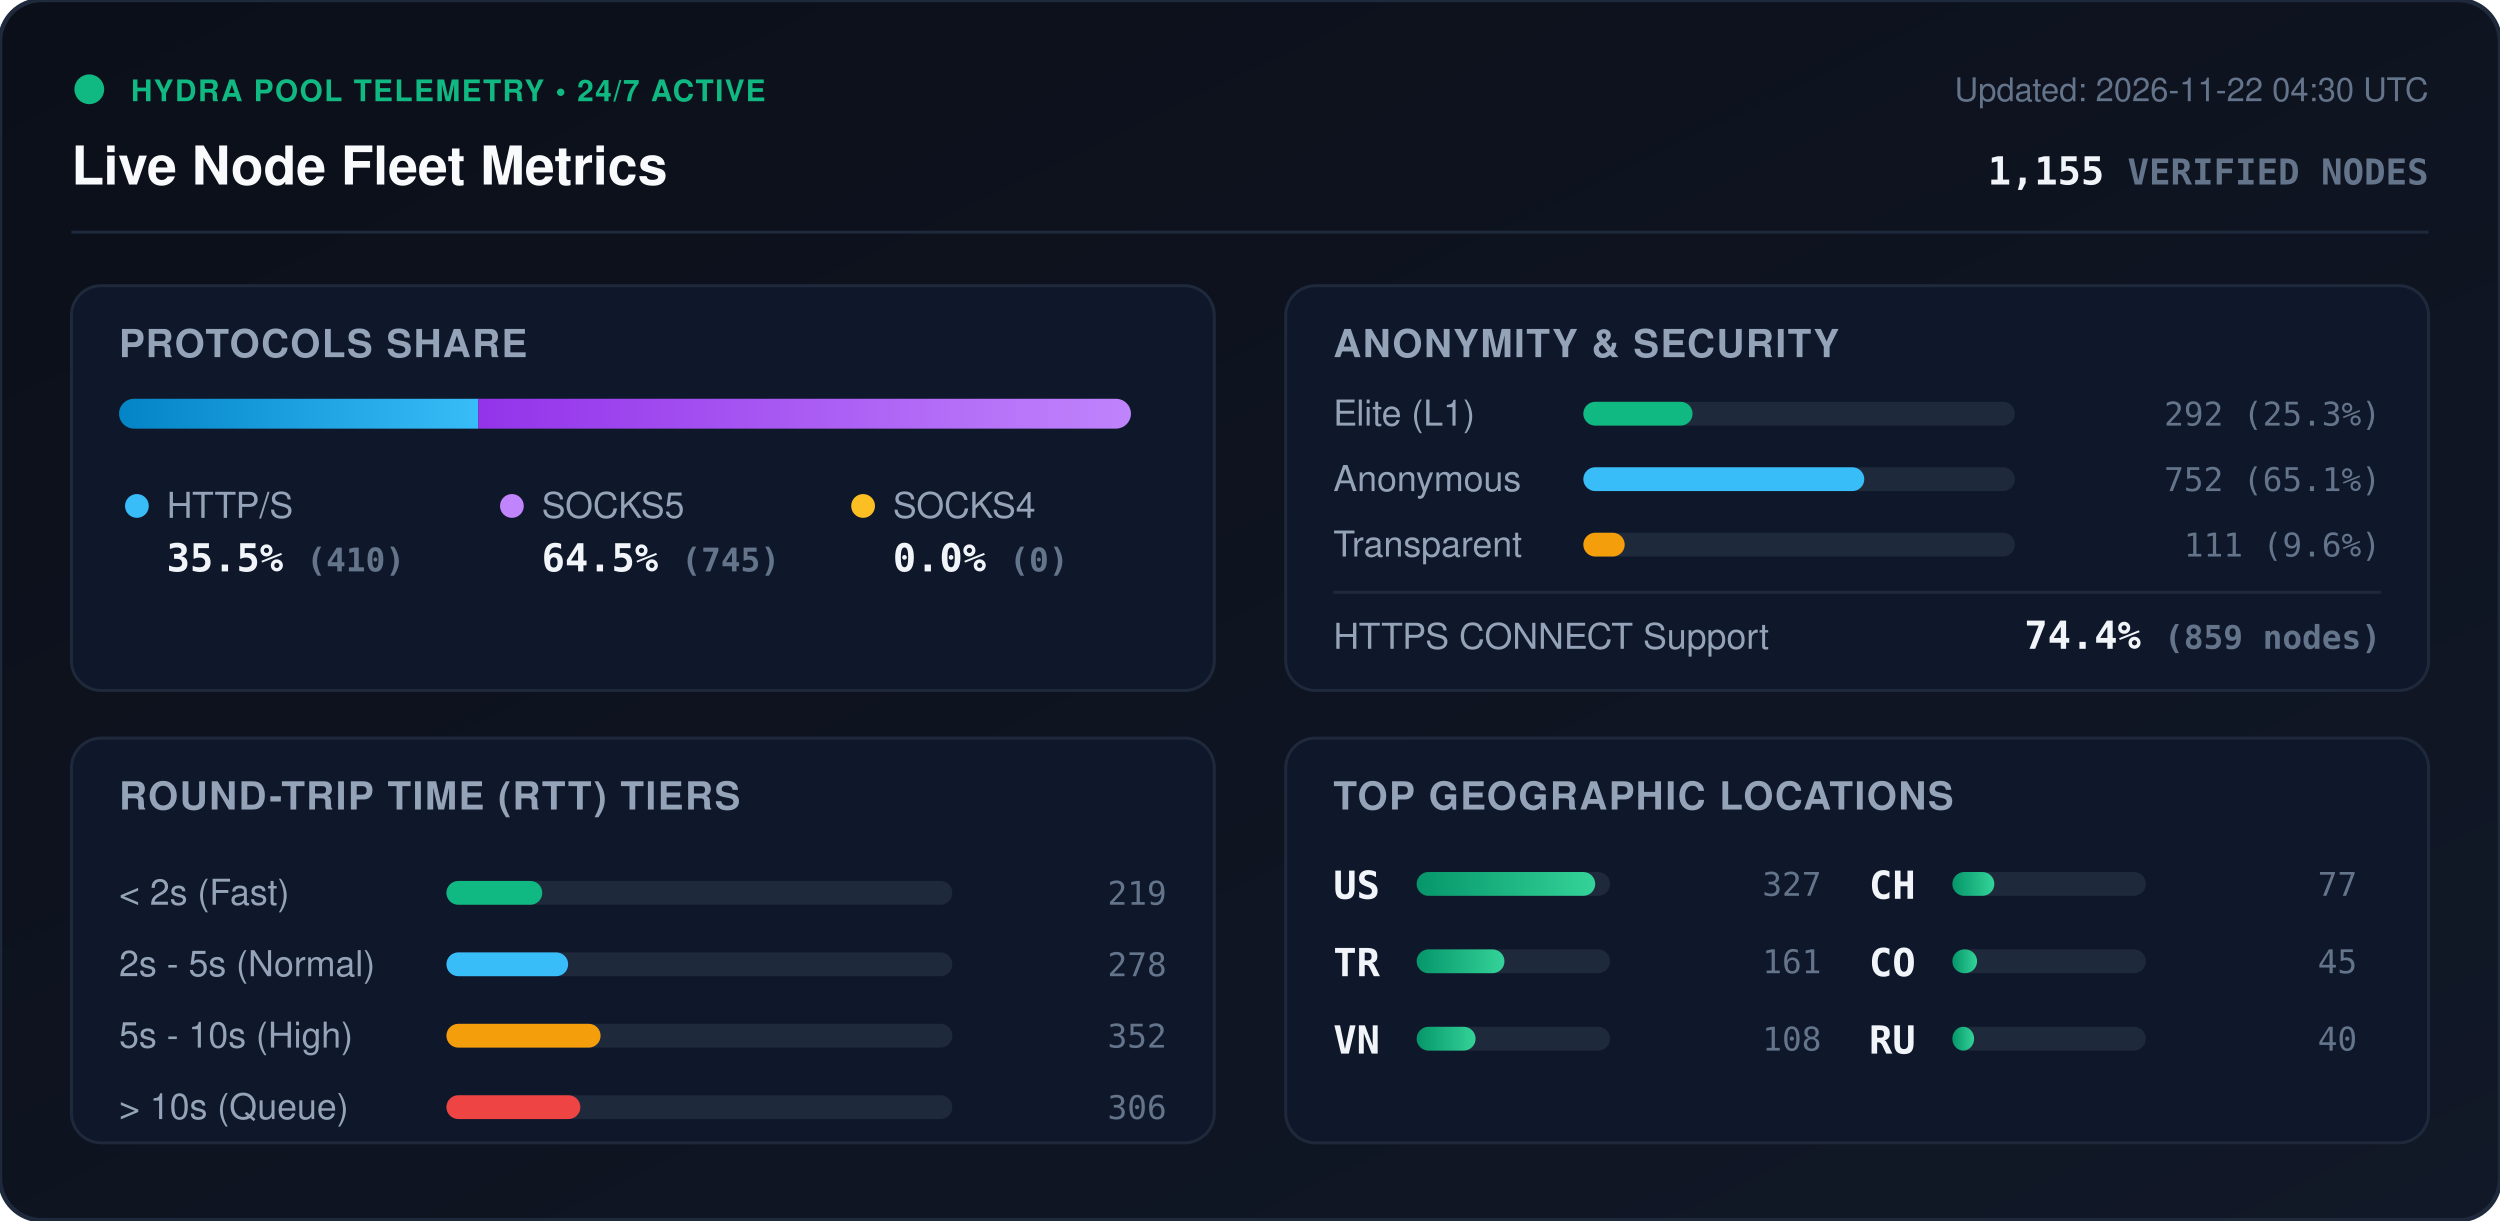
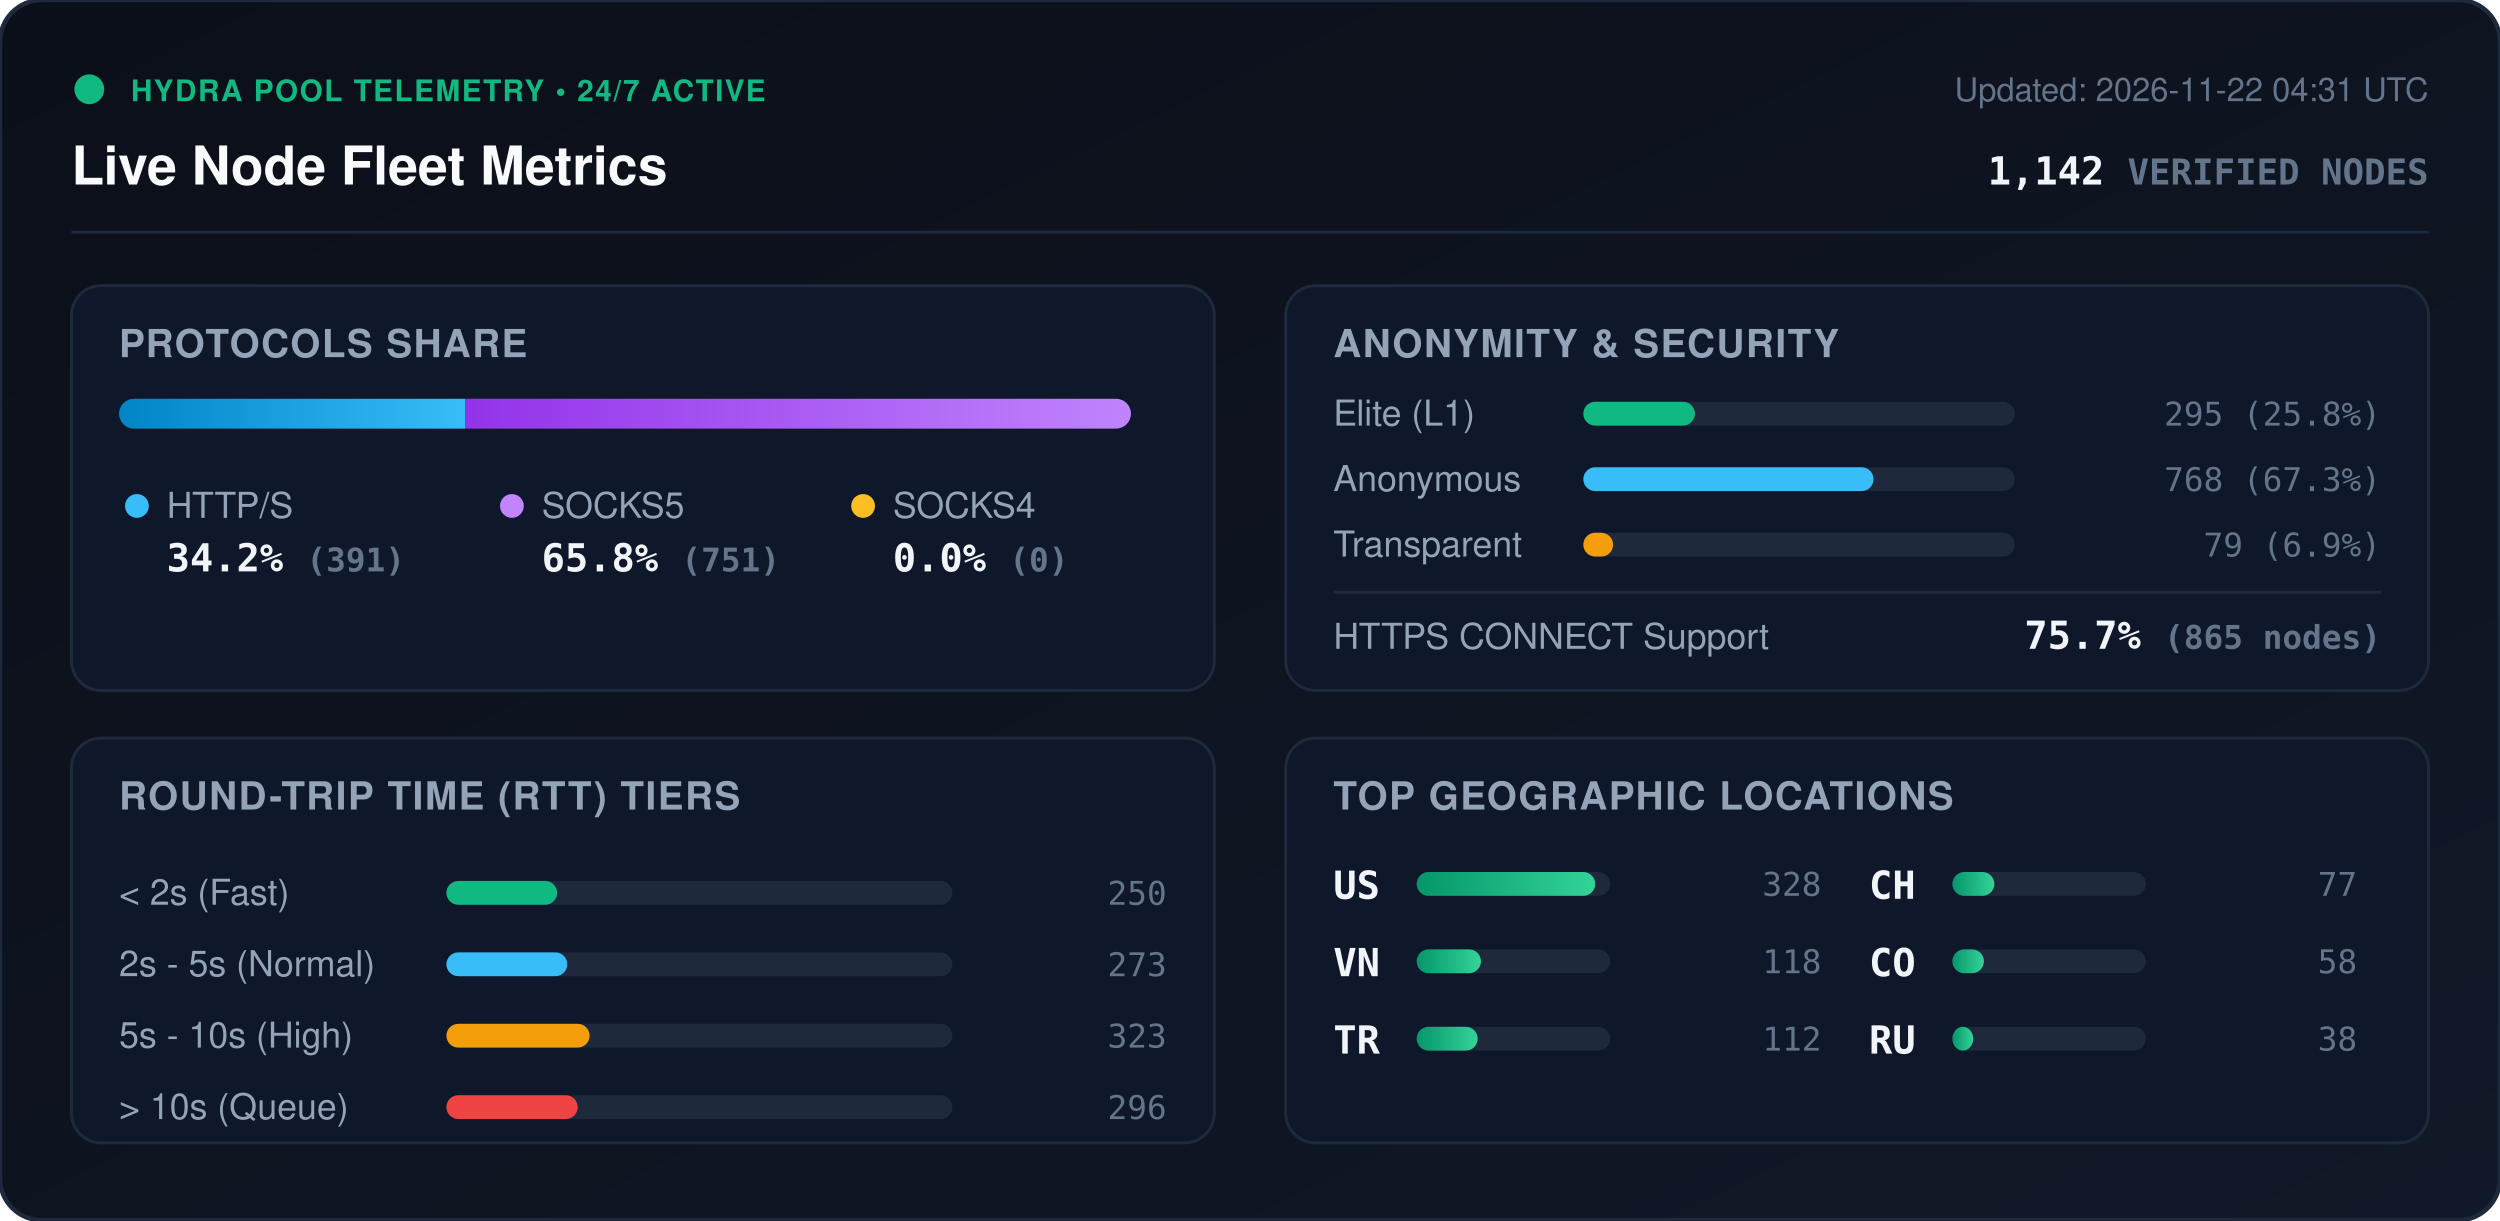
<svg xmlns="http://www.w3.org/2000/svg" viewBox="0 0 840 410" width="840" height="410" style="max-width: 100%; height: auto;">
  <defs>
    <linearGradient id="bg" x1="0%" y1="0%" x2="100%" y2="100%">
      <stop offset="0%" stop-color="#0b0f19" />
      <stop offset="100%" stop-color="#111827" />
    </linearGradient>
    <linearGradient id="bar-http" x1="0%" y1="0%" x2="100%" y2="0%">
      <stop offset="0%" stop-color="#0284c7" />
      <stop offset="100%" stop-color="#38bdf8" />
    </linearGradient>
    <linearGradient id="bar-socks5" x1="0%" y1="0%" x2="100%" y2="0%">
      <stop offset="0%" stop-color="#9333ea" />
      <stop offset="100%" stop-color="#c084fc" />
    </linearGradient>
    <linearGradient id="bar-socks4" x1="0%" y1="0%" x2="100%" y2="0%">
      <stop offset="0%" stop-color="#d97706" />
      <stop offset="100%" stop-color="#fbbf24" />
    </linearGradient>
    <linearGradient id="bar-green" x1="0%" y1="0%" x2="100%" y2="0%">
      <stop offset="0%" stop-color="#059669" />
      <stop offset="100%" stop-color="#34d399" />
    </linearGradient>
    <clipPath id="prog-track-clip">
      <rect width="340.0" height="10" rx="5" />
    </clipPath>
    <style>
      .title { font: 700 18px -apple-system, BlinkMacSystemFont, 'Segoe UI', Helvetica, Arial, sans-serif; fill: #f8fafc; }
      .sub { font: 500 11px -apple-system, BlinkMacSystemFont, 'Segoe UI', Helvetica, Arial, sans-serif; fill: #64748b; }
      .section-hdr { font: 600 13px -apple-system, BlinkMacSystemFont, 'Segoe UI', Helvetica, Arial, sans-serif; fill: #94a3b8; letter-spacing: 0.5px; }
      .metric-val { font: 700 13px -apple-system, BlinkMacSystemFont, 'Segoe UI', Helvetica, Arial, sans-serif; fill: #f1f5f9; }
      .metric-lbl { font: 500 12px -apple-system, BlinkMacSystemFont, 'Segoe UI', Helvetica, Arial, sans-serif; fill: #94a3b8; }
      .badge-txt { font: 700 10px -apple-system, BlinkMacSystemFont, 'Segoe UI', Helvetica, Arial, sans-serif; fill: #10b981; letter-spacing: 0.5px; }
      .mono { font-family: ui-monospace, SFMono-Regular, Menlo, Monaco, Consolas, monospace; }
      .pulse { animation: beacon 2s infinite ease-in-out; }
      @keyframes beacon { 0%, 100% { opacity: 1; } 50% { opacity: 0.35; } }
    </style>
  </defs>
  <rect width="840" height="410" rx="14" fill="url(#bg)" stroke="#1e293b" stroke-width="1.5" />
  <g transform="translate(24, 24)">
    <circle cx="6" cy="6" r="5" fill="#10b981" class="pulse" />
    <text x="20" y="10" class="badge-txt">HYDRA POOL TELEMETRY • 24/7 ACTIVE</text>
    <text x="0" y="38" class="title">Live Node Fleet Metrics</text>
-     <text x="792" y="10" text-anchor="end" class="sub">Updated: 2026-11-22 04:30 UTC</text>
-     <text x="792" y="38" text-anchor="end" class="metric-val mono" fill="#38bdf8">1,155 <tspan font-size="12" fill="#64748b">VERIFIED NODES</tspan>
+     <text x="792" y="10" text-anchor="end" class="sub">Updated: 2026-11-22 04:31 UTC</text>
+     <text x="792" y="38" text-anchor="end" class="metric-val mono" fill="#38bdf8">1,142 <tspan font-size="12" fill="#64748b">VERIFIED NODES</tspan>
    </text>
  </g>
  <line x1="24" y1="78" x2="816" y2="78" stroke="#1e293b" stroke-width="1" />
  <g transform="translate(24, 96)">
    <rect width="384" height="136" rx="10" fill="#0f172a" stroke="#1e293b" />
    <text x="16" y="24" class="section-hdr">PROTOCOLS SHARE</text>
    <g transform="translate(16, 38)">
      <rect width="340.0" height="10" rx="5" fill="#1e293b" />
      <g clip-path="url(#prog-track-clip)">
-         <rect x="0" width="120.7" height="10" fill="url(#bar-http)" />
-         <rect x="120.7" width="219.3" height="10" fill="url(#bar-socks5)" />
+         <rect x="0" width="116.4" height="10" fill="url(#bar-http)" />
+         <rect x="116.4" width="223.6" height="10" fill="url(#bar-socks5)" />
        <rect x="340.0" width="0.0" height="10" fill="url(#bar-socks4)" />
      </g>
    </g>
    <g transform="translate(16, 68)">
      <circle cx="6" cy="6" r="4" fill="#38bdf8" />
      <text x="16" y="10" class="metric-lbl">HTTP/S</text>
-       <text x="16" y="28" class="metric-val mono">35.5% <tspan font-size="11" fill="#64748b">(410)</tspan>
+       <text x="16" y="28" class="metric-val mono">34.2% <tspan font-size="11" fill="#64748b">(391)</tspan>
      </text>
      <circle cx="132" cy="6" r="4" fill="#c084fc" />
      <text x="142" y="10" class="metric-lbl">SOCKS5</text>
-       <text x="142" y="28" class="metric-val mono">64.5% <tspan font-size="11" fill="#64748b">(745)</tspan>
+       <text x="142" y="28" class="metric-val mono">65.8% <tspan font-size="11" fill="#64748b">(751)</tspan>
      </text>
      <circle cx="250" cy="6" r="4" fill="#fbbf24" />
      <text x="260" y="10" class="metric-lbl">SOCKS4</text>
      <text x="260" y="28" class="metric-val mono">0.0% <tspan font-size="11" fill="#64748b">(0)</tspan>
      </text>
    </g>
  </g>
  <g transform="translate(432, 96)">
    <rect width="384" height="136" rx="10" fill="#0f172a" stroke="#1e293b" />
    <text x="16" y="24" class="section-hdr">ANONYMITY &amp; SECURITY</text>
    <text x="16" y="47" class="metric-lbl">Elite (L1)</text>
    <rect x="100" y="39" width="145.0" height="8" rx="4" fill="#1e293b" />
-     <rect x="100" y="39" width="36.7" height="8" rx="4" fill="#10b981" />
-     <text x="368" y="47" text-anchor="end" class="mono sub" fill="#e2e8f0">292 (25.3%)</text>
+     <rect x="100" y="39" width="37.5" height="8" rx="4" fill="#10b981" />
+     <text x="368" y="47" text-anchor="end" class="mono sub" fill="#e2e8f0">295 (25.8%)</text>
    <text x="16" y="69" class="metric-lbl">Anonymous</text>
    <rect x="100" y="61" width="145.0" height="8" rx="4" fill="#1e293b" />
-     <rect x="100" y="61" width="94.4" height="8" rx="4" fill="#38bdf8" />
-     <text x="368" y="69" text-anchor="end" class="mono sub" fill="#e2e8f0">752 (65.1%)</text>
+     <rect x="100" y="61" width="97.5" height="8" rx="4" fill="#38bdf8" />
+     <text x="368" y="69" text-anchor="end" class="mono sub" fill="#e2e8f0">768 (67.3%)</text>
    <text x="16" y="91" class="metric-lbl">Transparent</text>
    <rect x="100" y="83" width="145.0" height="8" rx="4" fill="#1e293b" />
-     <rect x="100" y="83" width="13.9" height="8" rx="4" fill="#f59e0b" />
-     <text x="368" y="91" text-anchor="end" class="mono sub" fill="#e2e8f0">111 (9.6%)</text>
+     <rect x="100" y="83" width="10.0" height="8" rx="4" fill="#f59e0b" />
+     <text x="368" y="91" text-anchor="end" class="mono sub" fill="#e2e8f0">79 (6.9%)</text>
    <line x1="16" y1="103" x2="368" y2="103" stroke="#1e293b" stroke-width="1" />
    <text x="16" y="122" class="metric-lbl">HTTPS CONNECT Support</text>
-     <text x="368" y="122" text-anchor="end" class="metric-val mono" fill="#34d399">74.4% <tspan font-size="11" fill="#64748b">(859 nodes)</tspan>
+     <text x="368" y="122" text-anchor="end" class="metric-val mono" fill="#34d399">75.7% <tspan font-size="11" fill="#64748b">(865 nodes)</tspan>
    </text>
  </g>
  <g transform="translate(24, 248)">
    <rect width="384" height="136" rx="10" fill="#0f172a" stroke="#1e293b" />
    <text x="16" y="24" class="section-hdr">ROUND-TRIP TIME (RTT) TIERS</text>
    <g transform="translate(16, 42)">
      <text x="0" y="14" class="metric-lbl">&lt; 2s (Fast)</text>
      <rect x="110" y="6" width="170" height="8" rx="4" fill="#1e293b" />
-       <rect x="110" y="6" width="32.2" height="8" rx="4" fill="#10b981" />
-       <text x="352" y="14" text-anchor="end" class="mono sub">219</text>
+       <rect x="110" y="6" width="37.2" height="8" rx="4" fill="#10b981" />
+       <text x="352" y="14" text-anchor="end" class="mono sub">250</text>
      <text x="0" y="38" class="metric-lbl">2s - 5s (Normal)</text>
      <rect x="110" y="30" width="170" height="8" rx="4" fill="#1e293b" />
-       <rect x="110" y="30" width="40.9" height="8" rx="4" fill="#38bdf8" />
-       <text x="352" y="38" text-anchor="end" class="mono sub">278</text>
+       <rect x="110" y="30" width="40.6" height="8" rx="4" fill="#38bdf8" />
+       <text x="352" y="38" text-anchor="end" class="mono sub">273</text>
      <text x="0" y="62" class="metric-lbl">5s - 10s (High)</text>
      <rect x="110" y="54" width="170" height="8" rx="4" fill="#1e293b" />
-       <rect x="110" y="54" width="51.8" height="8" rx="4" fill="#f59e0b" />
-       <text x="352" y="62" text-anchor="end" class="mono sub">352</text>
+       <rect x="110" y="54" width="48.1" height="8" rx="4" fill="#f59e0b" />
+       <text x="352" y="62" text-anchor="end" class="mono sub">323</text>
      <text x="0" y="86" class="metric-lbl">&gt; 10s (Queue)</text>
      <rect x="110" y="78" width="170" height="8" rx="4" fill="#1e293b" />
-       <rect x="110" y="78" width="45.0" height="8" rx="4" fill="#ef4444" />
-       <text x="352" y="86" text-anchor="end" class="mono sub">306</text>
+       <rect x="110" y="78" width="44.1" height="8" rx="4" fill="#ef4444" />
+       <text x="352" y="86" text-anchor="end" class="mono sub">296</text>
    </g>
  </g>
  <g transform="translate(432, 248)">
    <rect width="384" height="136" rx="10" fill="#0f172a" stroke="#1e293b" />
    <text x="16" y="24" class="section-hdr">TOP GEOGRAPHIC LOCATIONS</text>
    <g transform="translate(16, 42)">
      <g transform="translate(0, 0)">
        <text x="0" y="12" class="mono metric-val" font-size="12">US</text>
        <rect x="28" y="3" width="65" height="8" rx="4" fill="#1e293b" />
        <rect x="28" y="3" width="60.0" height="8" rx="4" fill="url(#bar-green)" />
-         <text x="164" y="11" text-anchor="end" class="mono sub">327</text>
+         <text x="164" y="11" text-anchor="end" class="mono sub">328</text>
      </g>
      <g transform="translate(0, 26)">
+         <text x="0" y="12" class="mono metric-val" font-size="12">VN</text>
+         <rect x="28" y="3" width="65" height="8" rx="4" fill="#1e293b" />
+         <rect x="28" y="3" width="21.6" height="8" rx="4" fill="url(#bar-green)" />
+         <text x="164" y="11" text-anchor="end" class="mono sub">118</text>
+       </g>
+       <g transform="translate(0, 52)">
        <text x="0" y="12" class="mono metric-val" font-size="12">TR</text>
        <rect x="28" y="3" width="65" height="8" rx="4" fill="#1e293b" />
-         <rect x="28" y="3" width="29.5" height="8" rx="4" fill="url(#bar-green)" />
-         <text x="164" y="11" text-anchor="end" class="mono sub">161</text>
-       </g>
-       <g transform="translate(0, 52)">
-         <text x="0" y="12" class="mono metric-val" font-size="12">VN</text>
-         <rect x="28" y="3" width="65" height="8" rx="4" fill="#1e293b" />
-         <rect x="28" y="3" width="19.8" height="8" rx="4" fill="url(#bar-green)" />
-         <text x="164" y="11" text-anchor="end" class="mono sub">108</text>
+         <rect x="28" y="3" width="20.5" height="8" rx="4" fill="url(#bar-green)" />
+         <text x="164" y="11" text-anchor="end" class="mono sub">112</text>
      </g>
      <g transform="translate(180, 0)">
        <text x="0" y="12" class="mono metric-val" font-size="12">CH</text>
        <rect x="28" y="3" width="65" height="8" rx="4" fill="#1e293b" />
        <rect x="28" y="3" width="14.1" height="8" rx="4" fill="url(#bar-green)" />
        <text x="164" y="11" text-anchor="end" class="mono sub">77</text>
      </g>
      <g transform="translate(180, 26)">
        <text x="0" y="12" class="mono metric-val" font-size="12">CO</text>
        <rect x="28" y="3" width="65" height="8" rx="4" fill="#1e293b" />
-         <rect x="28" y="3" width="8.3" height="8" rx="4" fill="url(#bar-green)" />
-         <text x="164" y="11" text-anchor="end" class="mono sub">45</text>
+         <rect x="28" y="3" width="10.6" height="8" rx="4" fill="url(#bar-green)" />
+         <text x="164" y="11" text-anchor="end" class="mono sub">58</text>
      </g>
      <g transform="translate(180, 52)">
        <text x="0" y="12" class="mono metric-val" font-size="12">RU</text>
        <rect x="28" y="3" width="65" height="8" rx="4" fill="#1e293b" />
-         <rect x="28" y="3" width="7.3" height="8" rx="4" fill="url(#bar-green)" />
-         <text x="164" y="11" text-anchor="end" class="mono sub">40</text>
+         <rect x="28" y="3" width="7.0" height="8" rx="4" fill="url(#bar-green)" />
+         <text x="164" y="11" text-anchor="end" class="mono sub">38</text>
      </g>
    </g>
  </g>
</svg>
